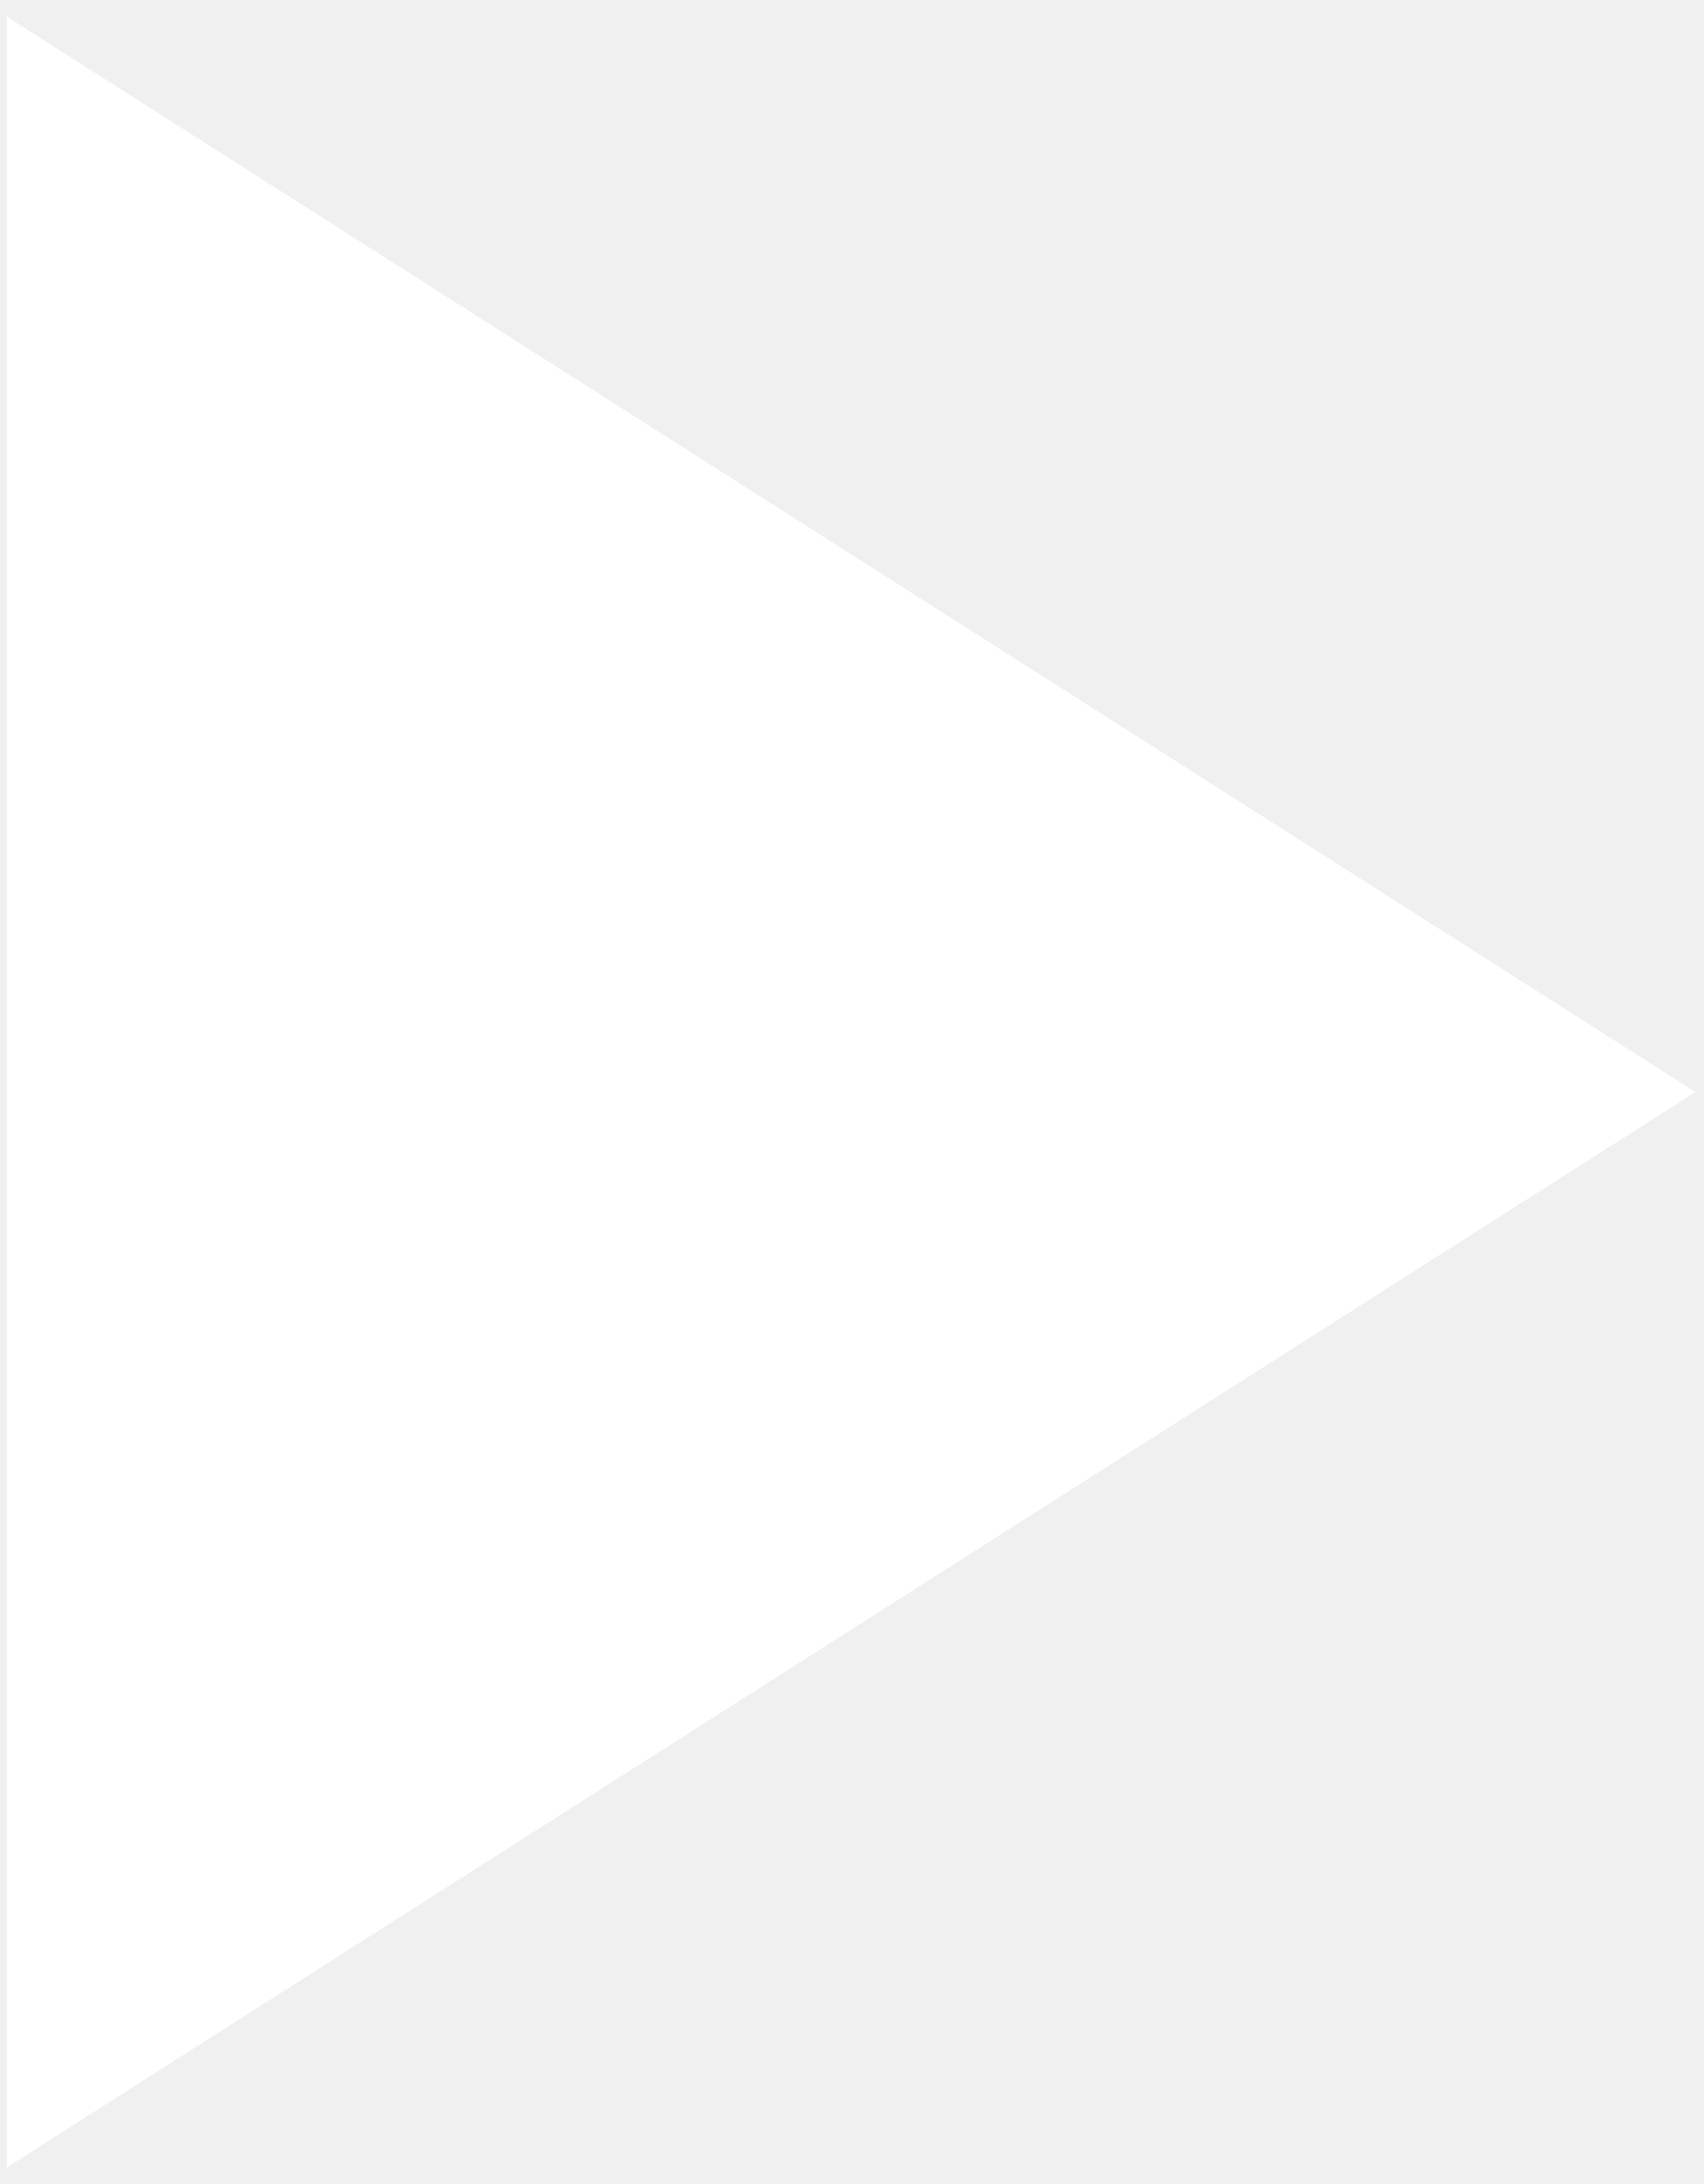
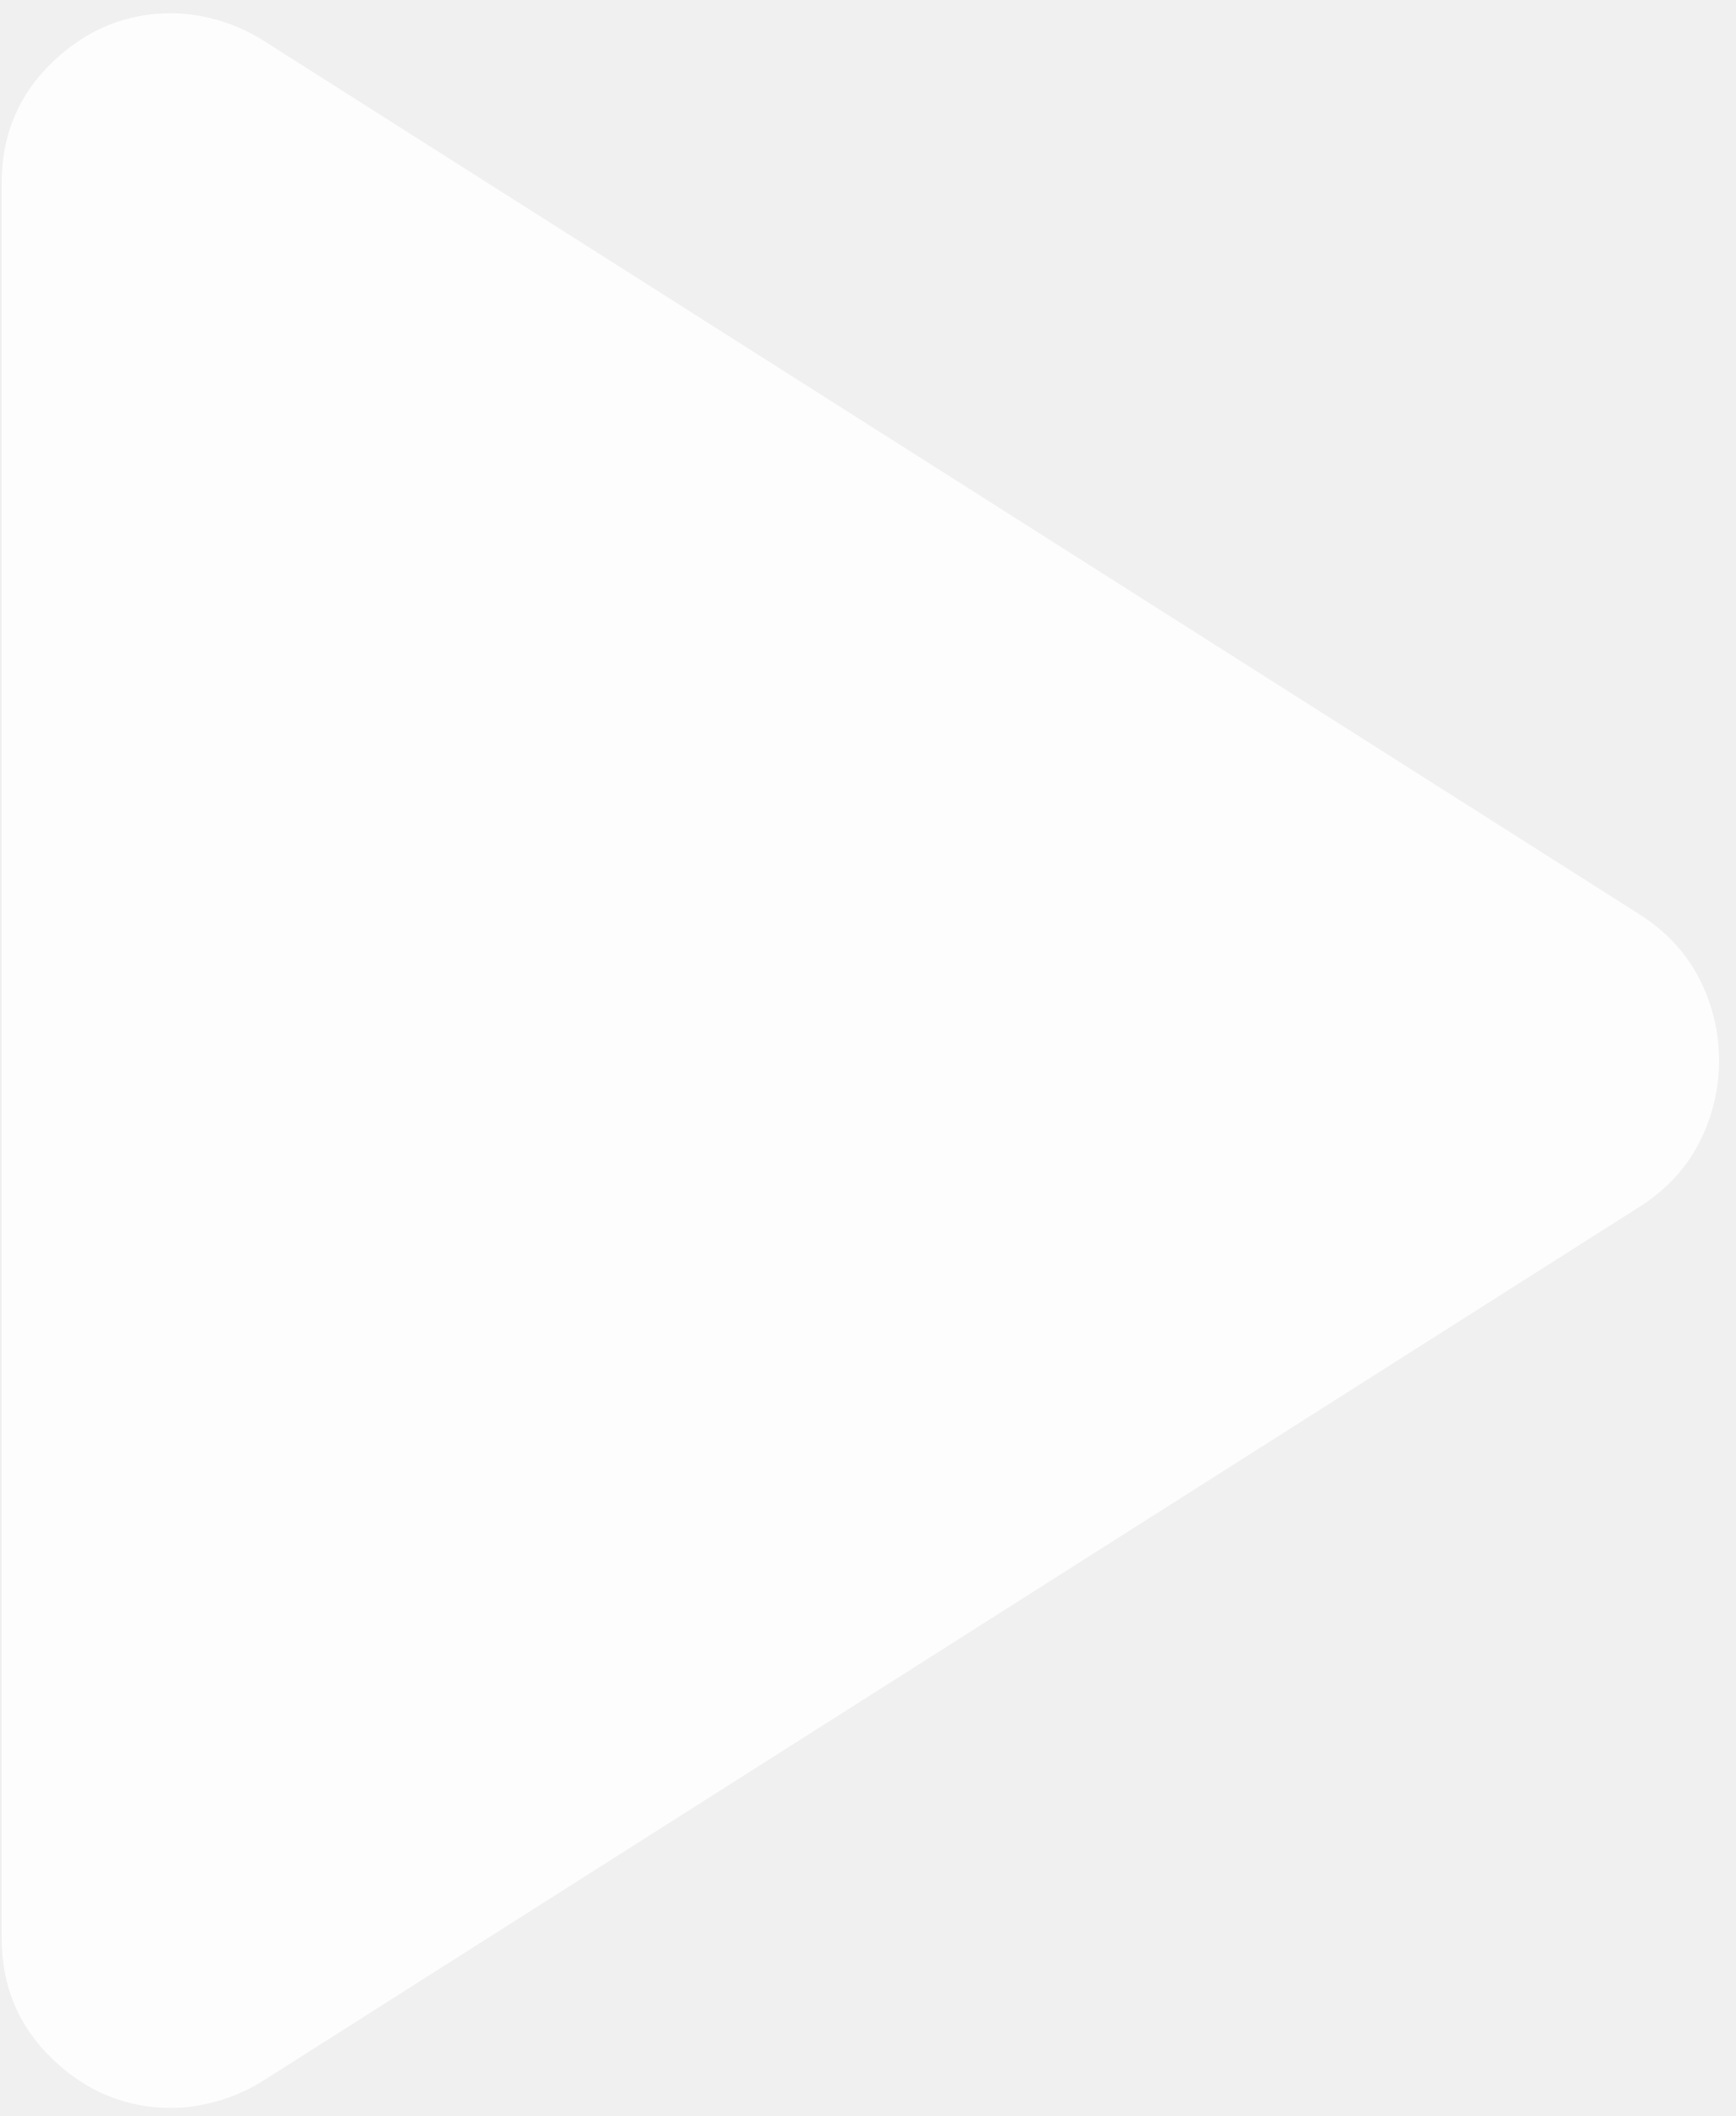
- <svg xmlns="http://www.w3.org/2000/svg" width="85" height="109" viewBox="0 0 85 109" fill="none">
-   <path d="M0.34 108.171V0.832L84.595 54.501L0.34 108.171Z" fill="white" />
+ <svg xmlns="http://www.w3.org/2000/svg" width="73" height="89" viewBox="0 0 73 89" fill="none">
+   <path d="M0.072 81.527V7.691C0.072 5.669 0.786 3.975 2.212 2.608C3.639 1.24 5.304 0.557 7.206 0.557C7.801 0.557 8.425 0.646 9.079 0.824C9.733 1.003 10.357 1.27 10.951 1.627L69.093 38.545C70.163 39.258 70.966 40.15 71.501 41.22C72.036 42.29 72.303 43.42 72.303 44.609C72.303 45.798 72.036 46.927 71.501 47.997C70.966 49.068 70.163 49.959 69.093 50.673L10.951 87.591C10.357 87.948 9.733 88.215 9.079 88.393C8.425 88.572 7.801 88.661 7.206 88.661C5.304 88.661 3.639 87.977 2.212 86.61C0.786 85.243 0.072 83.548 0.072 81.527Z" fill="white" fill-opacity="0.87" />
</svg>
